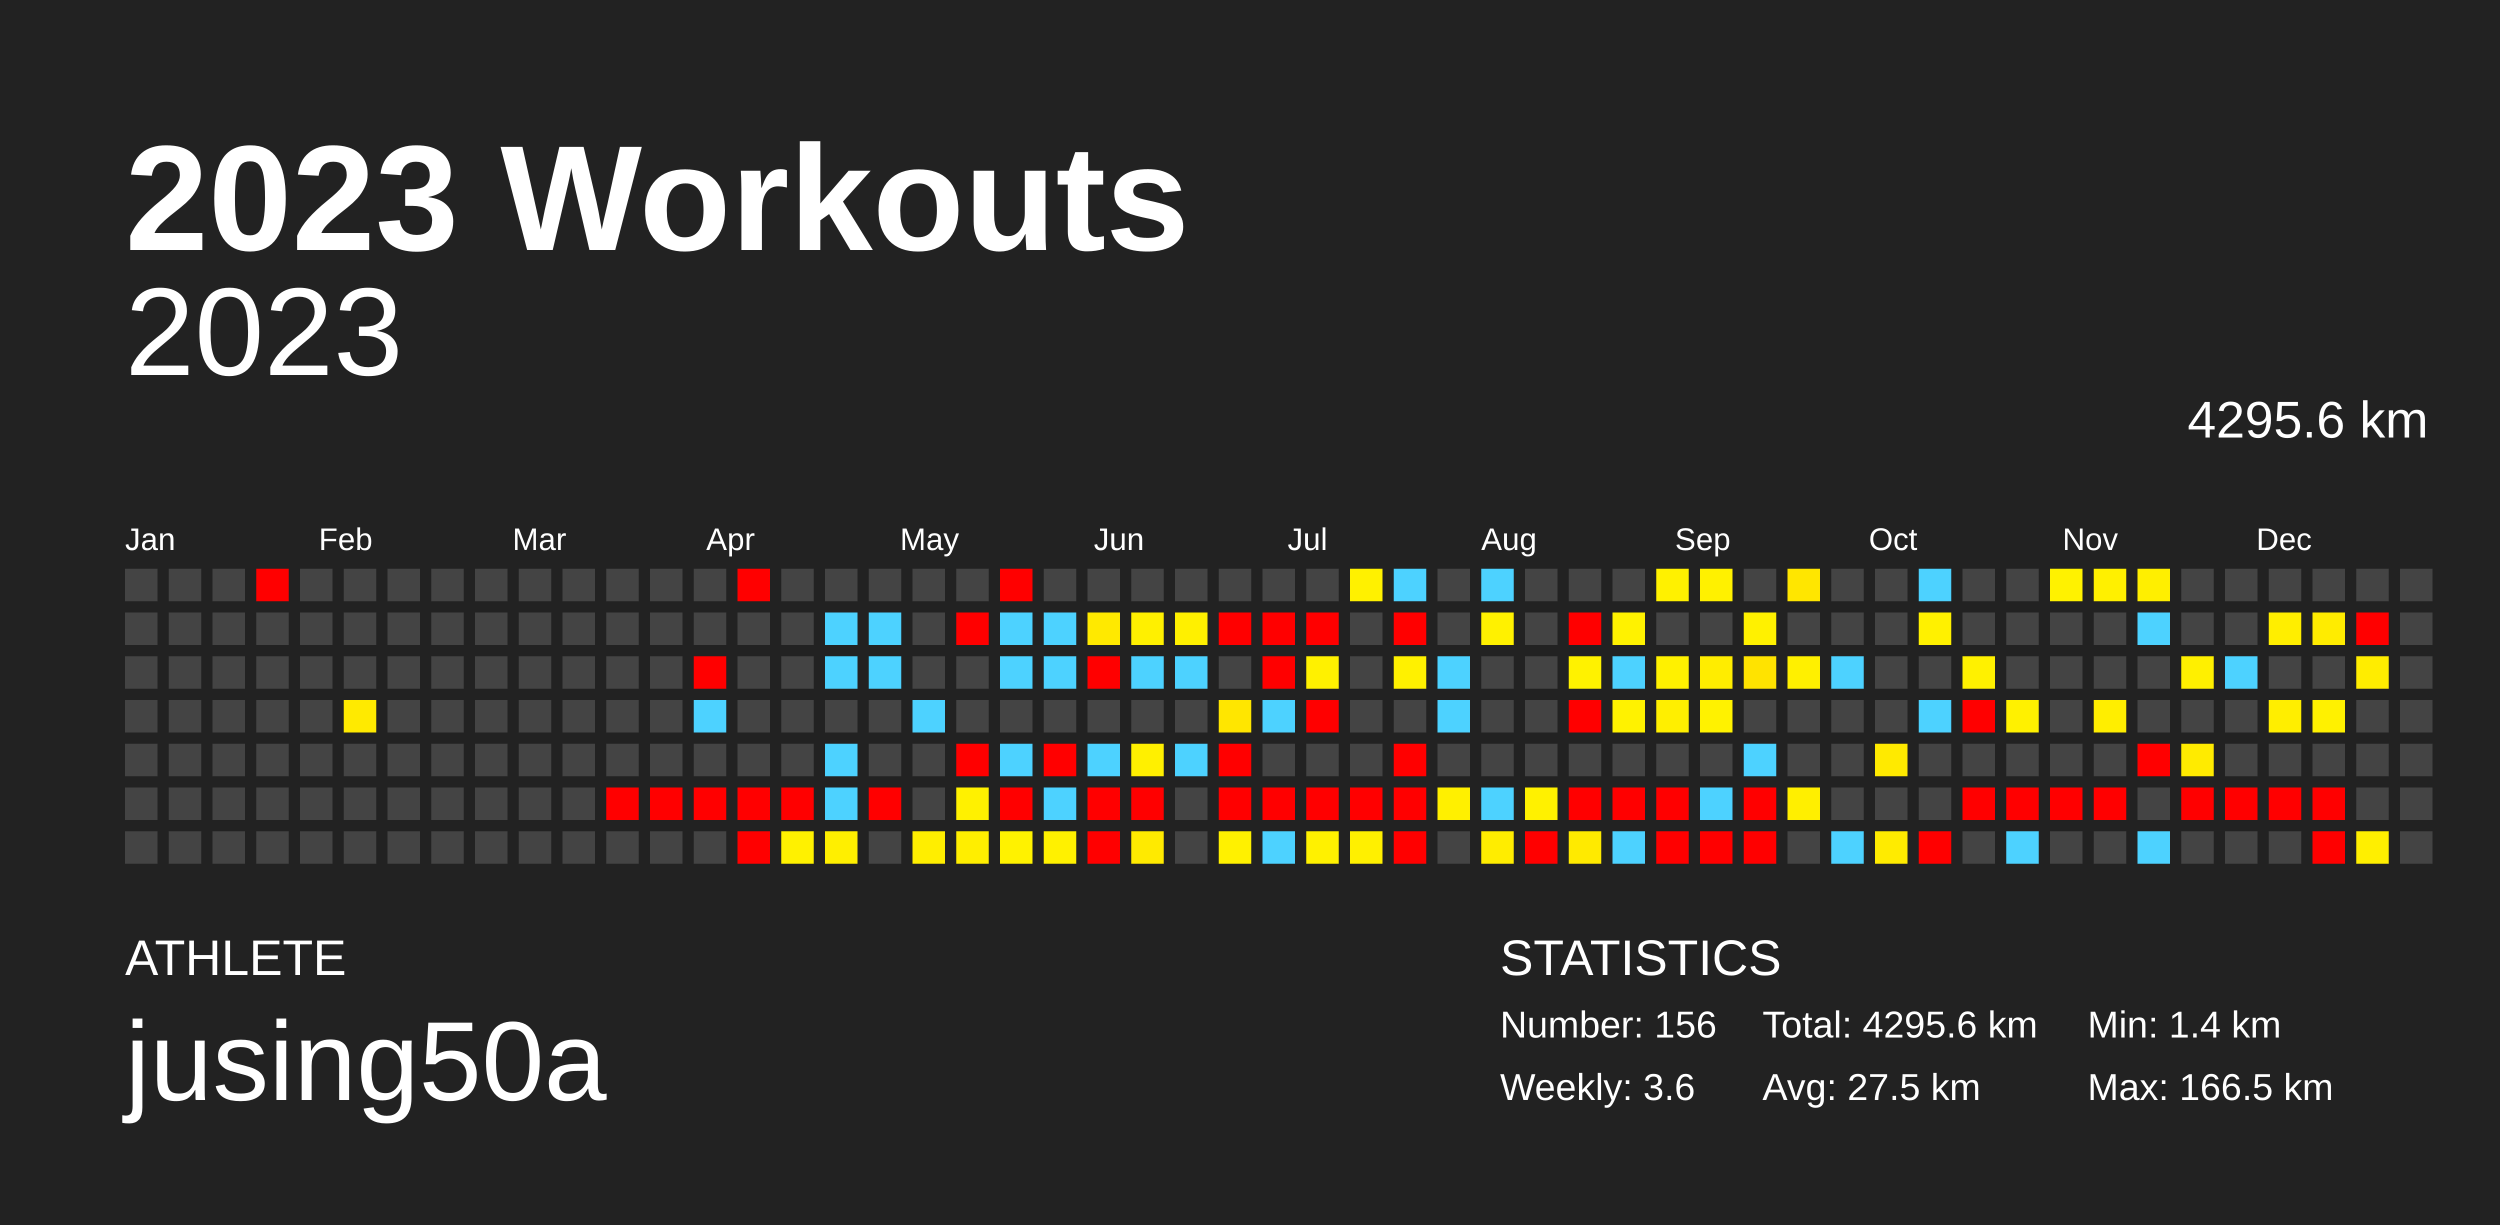
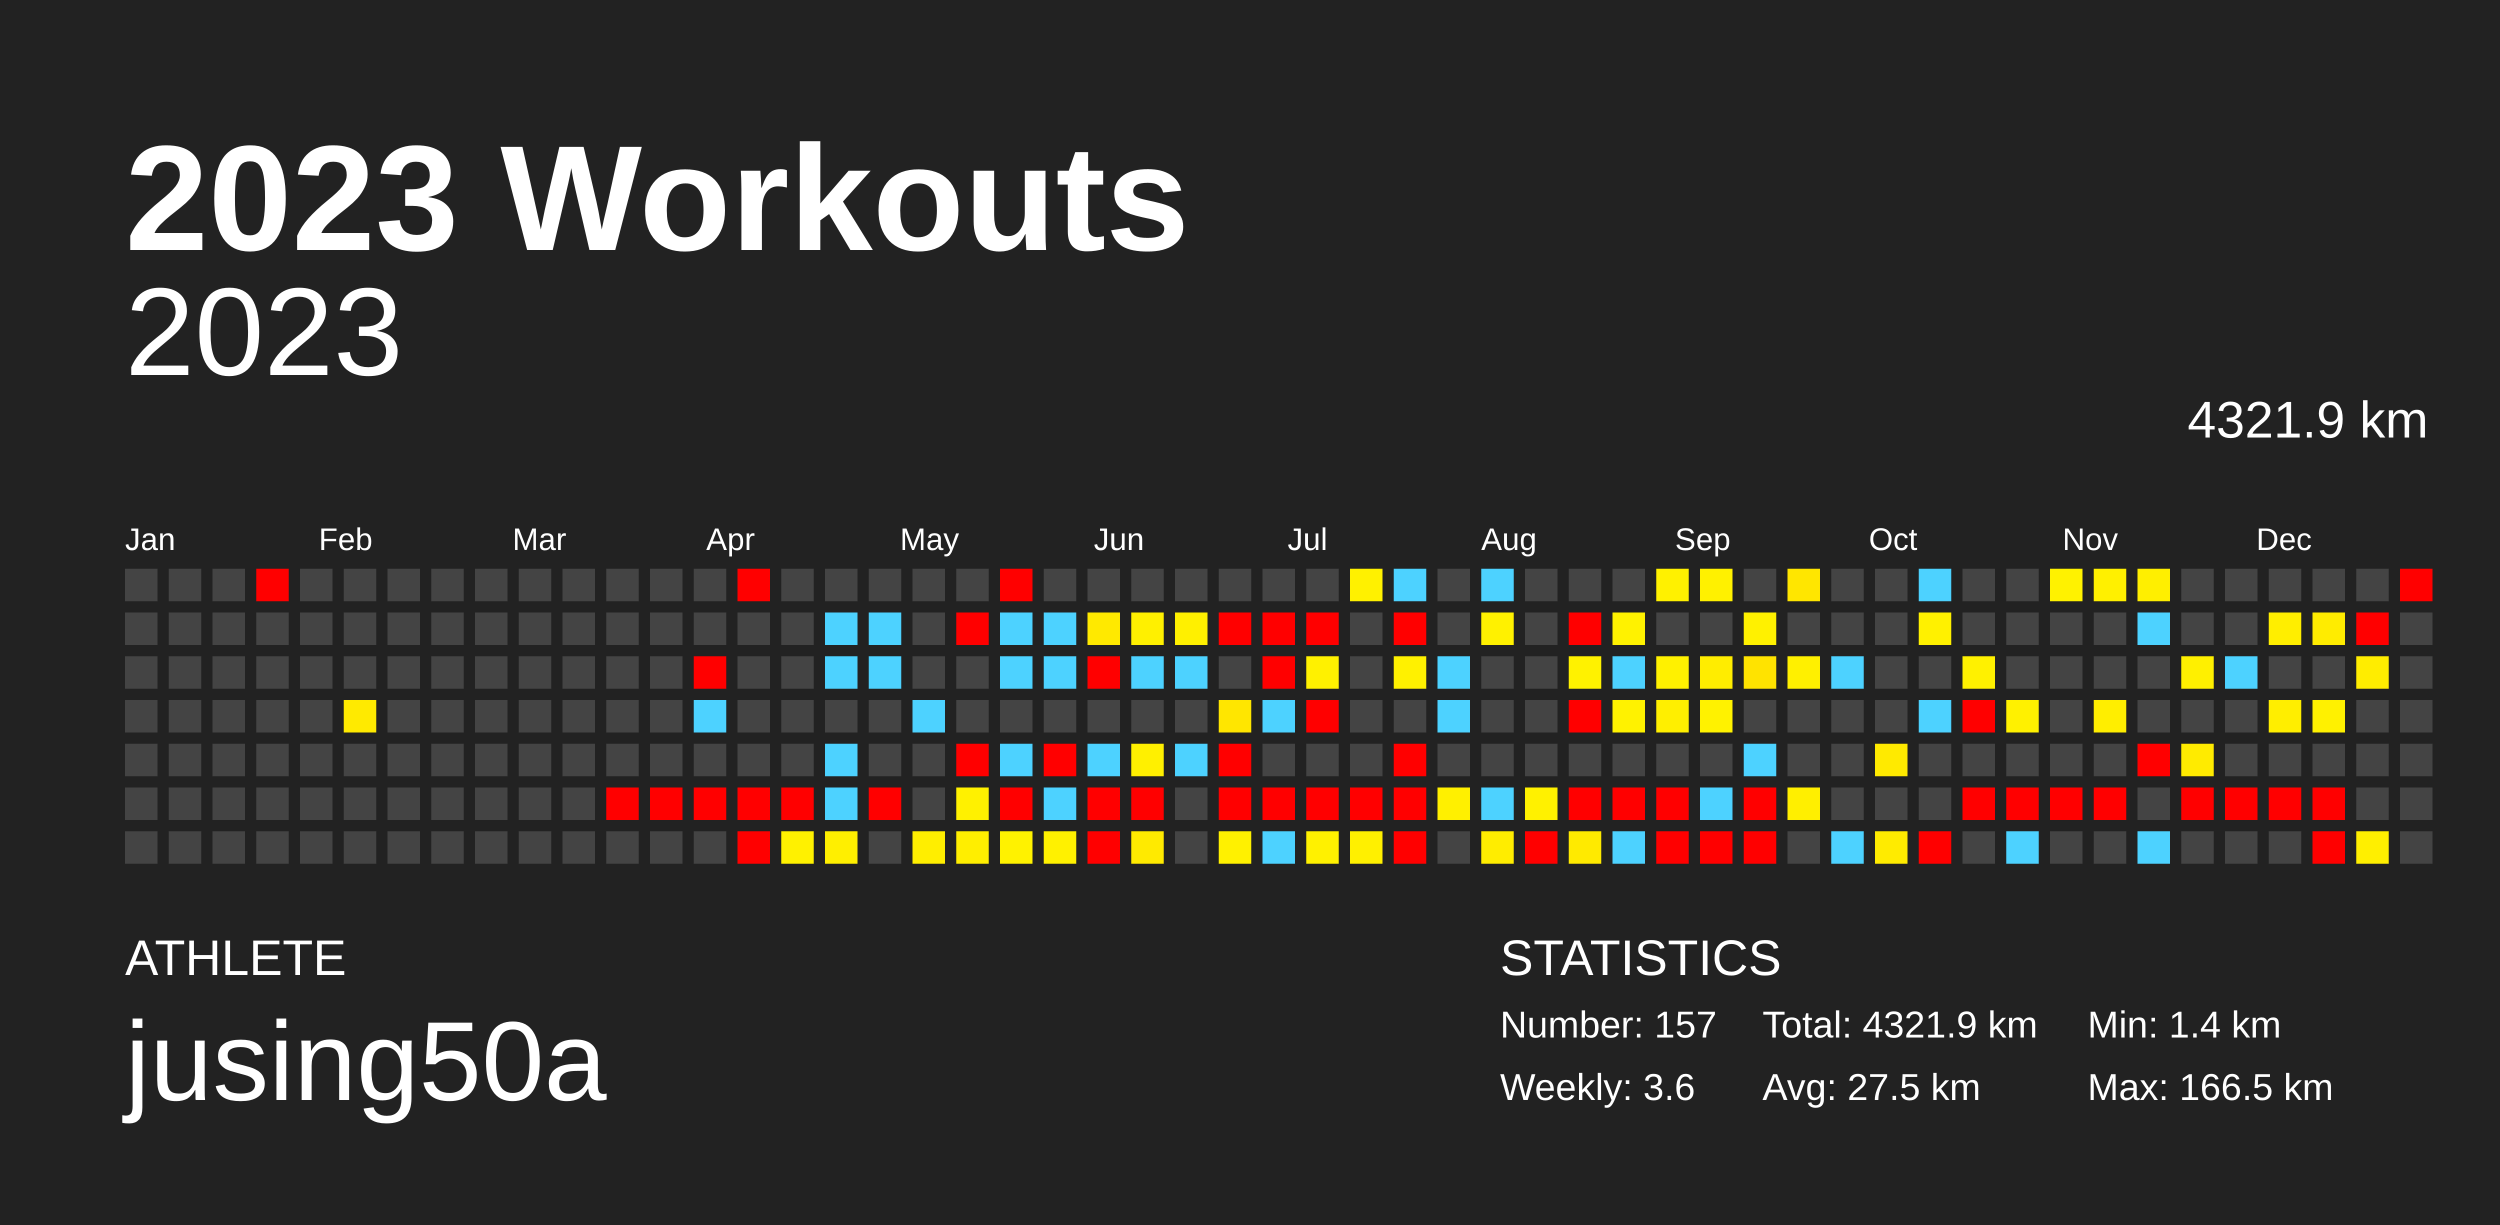
<svg xmlns="http://www.w3.org/2000/svg" baseProfile="full" height="98mm" version="1.1" viewBox="0,0,200,98" width="200mm">
  <defs />
  <rect fill="#222222" height="98" width="200" x="0" y="0" />
  <text fill="#FFFFFF" style="font-size:12px; font-family:Arial; font-weight:bold;" x="10" y="20">2023 Workouts</text>
  <text fill="#FFFFFF" style="font-size:4px; font-family:Arial" x="10" y="78">ATHLETE</text>
  <text fill="#FFFFFF" style="font-size:9px; font-family:Arial" x="10" y="88">jusing50a</text>
  <text fill="#FFFFFF" style="font-size:4px; font-family:Arial" x="120" y="78">STATISTICS</text>
-   <text fill="#FFFFFF" style="font-size:3px; font-family:Arial" x="120" y="83">Number: 156</text>
+   <text fill="#FFFFFF" style="font-size:3px; font-family:Arial" x="120" y="83">Number: 157</text>
  <text fill="#FFFFFF" style="font-size:3px; font-family:Arial" x="120" y="88">Weekly: 3.6</text>
-   <text fill="#FFFFFF" style="font-size:3px; font-family:Arial" x="141" y="83">Total: 4295.6 km</text>
+   <text fill="#FFFFFF" style="font-size:3px; font-family:Arial" x="141" y="83">Total: 4321.9 km</text>
  <text fill="#FFFFFF" style="font-size:3px; font-family:Arial" x="141" y="88">Avg: 27.5 km</text>
  <text fill="#FFFFFF" style="font-size:3px; font-family:Arial" x="167" y="83">Min: 1.4 km</text>
  <text fill="#FFFFFF" style="font-size:3px; font-family:Arial" x="167" y="88">Max: 166.5 km</text>
  <text alignment-baseline="hanging" fill="#FFFFFF" style="font-size:10.0px; font-family:Arial;" x="10" y="30">2023</text>
-   <text alignment-baseline="hanging" fill="#FFFFFF" style="font-size:4.125px; font-family:Arial;" x="175" y="35">4295.6 km</text>
+   <text alignment-baseline="hanging" fill="#FFFFFF" style="font-size:4.125px; font-family:Arial;" x="175" y="35">4321.9 km</text>
  <text fill="#FFFFFF" style="font-size:2.5px; font-family:Arial" x="10.0" y="44">Jan</text>
  <text fill="#FFFFFF" style="font-size:2.5px; font-family:Arial" x="25.5" y="44">Feb</text>
  <text fill="#FFFFFF" style="font-size:2.5px; font-family:Arial" x="41.0" y="44">Mar</text>
  <text fill="#FFFFFF" style="font-size:2.5px; font-family:Arial" x="56.5" y="44">Apr</text>
  <text fill="#FFFFFF" style="font-size:2.5px; font-family:Arial" x="72.0" y="44">May</text>
  <text fill="#FFFFFF" style="font-size:2.5px; font-family:Arial" x="87.5" y="44">Jun</text>
  <text fill="#FFFFFF" style="font-size:2.5px; font-family:Arial" x="103.0" y="44">Jul</text>
  <text fill="#FFFFFF" style="font-size:2.5px; font-family:Arial" x="118.5" y="44">Aug</text>
  <text fill="#FFFFFF" style="font-size:2.5px; font-family:Arial" x="134.0" y="44">Sep</text>
  <text fill="#FFFFFF" style="font-size:2.5px; font-family:Arial" x="149.5" y="44">Oct</text>
  <text fill="#FFFFFF" style="font-size:2.5px; font-family:Arial" x="165.0" y="44">Nov</text>
  <text fill="#FFFFFF" style="font-size:2.5px; font-family:Arial" x="180.5" y="44">Dec</text>
  <rect fill="#444444" height="2.6" width="2.6" x="10.0" y="45.5" />
  <rect fill="#444444" height="2.6" width="2.6" x="10.0" y="49.0" />
  <rect fill="#444444" height="2.6" width="2.6" x="10.0" y="52.5" />
  <rect fill="#444444" height="2.6" width="2.6" x="10.0" y="56.0" />
  <rect fill="#444444" height="2.6" width="2.6" x="10.0" y="59.5" />
  <rect fill="#444444" height="2.6" width="2.6" x="10.0" y="63.0" />
  <rect fill="#444444" height="2.6" width="2.6" x="10.0" y="66.5" />
  <rect fill="#444444" height="2.6" width="2.6" x="13.5" y="45.5" />
  <rect fill="#444444" height="2.6" width="2.6" x="13.5" y="49.0" />
  <rect fill="#444444" height="2.6" width="2.6" x="13.5" y="52.5" />
  <rect fill="#444444" height="2.6" width="2.6" x="13.5" y="56.0" />
  <rect fill="#444444" height="2.6" width="2.6" x="13.5" y="59.5" />
  <rect fill="#444444" height="2.6" width="2.6" x="13.5" y="63.0" />
  <rect fill="#444444" height="2.6" width="2.6" x="13.5" y="66.5" />
  <rect fill="#444444" height="2.6" width="2.6" x="17.0" y="45.5" />
  <rect fill="#444444" height="2.6" width="2.6" x="17.0" y="49.0" />
  <rect fill="#444444" height="2.6" width="2.6" x="17.0" y="52.5" />
  <rect fill="#444444" height="2.6" width="2.6" x="17.0" y="56.0" />
  <rect fill="#444444" height="2.6" width="2.6" x="17.0" y="59.5" />
  <rect fill="#444444" height="2.6" width="2.6" x="17.0" y="63.0" />
  <rect fill="#444444" height="2.6" width="2.6" x="17.0" y="66.5" />
  <rect fill="red" height="2.6" width="2.6" x="20.5" y="45.5" />
  <rect fill="#444444" height="2.6" width="2.6" x="20.5" y="49.0" />
  <rect fill="#444444" height="2.6" width="2.6" x="20.5" y="52.5" />
  <rect fill="#444444" height="2.6" width="2.6" x="20.5" y="56.0" />
  <rect fill="#444444" height="2.6" width="2.6" x="20.5" y="59.5" />
  <rect fill="#444444" height="2.6" width="2.6" x="20.5" y="63.0" />
  <rect fill="#444444" height="2.6" width="2.6" x="20.5" y="66.5" />
  <rect fill="#444444" height="2.6" width="2.6" x="24.0" y="45.5" />
  <rect fill="#444444" height="2.6" width="2.6" x="24.0" y="49.0" />
  <rect fill="#444444" height="2.6" width="2.6" x="24.0" y="52.5" />
  <rect fill="#444444" height="2.6" width="2.6" x="24.0" y="56.0" />
  <rect fill="#444444" height="2.6" width="2.6" x="24.0" y="59.5" />
  <rect fill="#444444" height="2.6" width="2.6" x="24.0" y="63.0" />
  <rect fill="#444444" height="2.6" width="2.6" x="24.0" y="66.5" />
  <rect fill="#444444" height="2.6" width="2.6" x="27.5" y="45.5" />
  <rect fill="#444444" height="2.6" width="2.6" x="27.5" y="49.0" />
  <rect fill="#444444" height="2.6" width="2.6" x="27.5" y="52.5" />
  <rect fill="#ffea00" height="2.6" width="2.6" x="27.5" y="56.0" />
  <rect fill="#444444" height="2.6" width="2.6" x="27.5" y="59.5" />
  <rect fill="#444444" height="2.6" width="2.6" x="27.5" y="63.0" />
  <rect fill="#444444" height="2.6" width="2.6" x="27.5" y="66.5" />
  <rect fill="#444444" height="2.6" width="2.6" x="31.0" y="45.5" />
  <rect fill="#444444" height="2.6" width="2.6" x="31.0" y="49.0" />
  <rect fill="#444444" height="2.6" width="2.6" x="31.0" y="52.5" />
  <rect fill="#444444" height="2.6" width="2.6" x="31.0" y="56.0" />
  <rect fill="#444444" height="2.6" width="2.6" x="31.0" y="59.5" />
  <rect fill="#444444" height="2.6" width="2.6" x="31.0" y="63.0" />
  <rect fill="#444444" height="2.6" width="2.6" x="31.0" y="66.5" />
  <rect fill="#444444" height="2.6" width="2.6" x="34.5" y="45.5" />
  <rect fill="#444444" height="2.6" width="2.6" x="34.5" y="49.0" />
  <rect fill="#444444" height="2.6" width="2.6" x="34.5" y="52.5" />
  <rect fill="#444444" height="2.6" width="2.6" x="34.5" y="56.0" />
  <rect fill="#444444" height="2.6" width="2.6" x="34.5" y="59.5" />
  <rect fill="#444444" height="2.6" width="2.6" x="34.5" y="63.0" />
  <rect fill="#444444" height="2.6" width="2.6" x="34.5" y="66.5" />
  <rect fill="#444444" height="2.6" width="2.6" x="38.0" y="45.5" />
  <rect fill="#444444" height="2.6" width="2.6" x="38.0" y="49.0" />
  <rect fill="#444444" height="2.6" width="2.6" x="38.0" y="52.5" />
  <rect fill="#444444" height="2.6" width="2.6" x="38.0" y="56.0" />
  <rect fill="#444444" height="2.6" width="2.6" x="38.0" y="59.5" />
  <rect fill="#444444" height="2.6" width="2.6" x="38.0" y="63.0" />
  <rect fill="#444444" height="2.6" width="2.6" x="38.0" y="66.5" />
  <rect fill="#444444" height="2.6" width="2.6" x="41.5" y="45.5" />
  <rect fill="#444444" height="2.6" width="2.6" x="41.5" y="49.0" />
  <rect fill="#444444" height="2.6" width="2.6" x="41.5" y="52.5" />
  <rect fill="#444444" height="2.6" width="2.6" x="41.5" y="56.0" />
  <rect fill="#444444" height="2.6" width="2.6" x="41.5" y="59.5" />
  <rect fill="#444444" height="2.6" width="2.6" x="41.5" y="63.0" />
  <rect fill="#444444" height="2.6" width="2.6" x="41.5" y="66.5" />
  <rect fill="#444444" height="2.6" width="2.6" x="45.0" y="45.5" />
  <rect fill="#444444" height="2.6" width="2.6" x="45.0" y="49.0" />
  <rect fill="#444444" height="2.6" width="2.6" x="45.0" y="52.5" />
  <rect fill="#444444" height="2.6" width="2.6" x="45.0" y="56.0" />
  <rect fill="#444444" height="2.6" width="2.6" x="45.0" y="59.5" />
  <rect fill="#444444" height="2.6" width="2.6" x="45.0" y="63.0" />
  <rect fill="#444444" height="2.6" width="2.6" x="45.0" y="66.5" />
  <rect fill="#444444" height="2.6" width="2.6" x="48.5" y="45.5" />
  <rect fill="#444444" height="2.6" width="2.6" x="48.5" y="49.0" />
  <rect fill="#444444" height="2.6" width="2.6" x="48.5" y="52.5" />
  <rect fill="#444444" height="2.6" width="2.6" x="48.5" y="56.0" />
  <rect fill="#444444" height="2.6" width="2.6" x="48.5" y="59.5" />
  <rect fill="red" height="2.6" width="2.6" x="48.5" y="63.0" />
  <rect fill="#444444" height="2.6" width="2.6" x="48.5" y="66.5" />
  <rect fill="#444444" height="2.6" width="2.6" x="52.0" y="45.5" />
  <rect fill="#444444" height="2.6" width="2.6" x="52.0" y="49.0" />
  <rect fill="#444444" height="2.6" width="2.6" x="52.0" y="52.5" />
  <rect fill="#444444" height="2.6" width="2.6" x="52.0" y="56.0" />
  <rect fill="#444444" height="2.6" width="2.6" x="52.0" y="59.5" />
  <rect fill="red" height="2.6" width="2.6" x="52.0" y="63.0" />
  <rect fill="#444444" height="2.6" width="2.6" x="52.0" y="66.5" />
  <rect fill="#444444" height="2.6" width="2.6" x="55.5" y="45.5" />
  <rect fill="#444444" height="2.6" width="2.6" x="55.5" y="49.0" />
  <rect fill="red" height="2.6" width="2.6" x="55.5" y="52.5" />
  <rect fill="#4dd2ff" height="2.6" width="2.6" x="55.5" y="56.0" />
  <rect fill="#444444" height="2.6" width="2.6" x="55.5" y="59.5" />
  <rect fill="red" height="2.6" width="2.6" x="55.5" y="63.0" />
  <rect fill="#444444" height="2.6" width="2.6" x="55.5" y="66.5" />
  <rect fill="red" height="2.6" width="2.6" x="59.0" y="45.5" />
  <rect fill="#444444" height="2.6" width="2.6" x="59.0" y="49.0" />
  <rect fill="#444444" height="2.6" width="2.6" x="59.0" y="52.5" />
  <rect fill="#444444" height="2.6" width="2.6" x="59.0" y="56.0" />
  <rect fill="#444444" height="2.6" width="2.6" x="59.0" y="59.5" />
  <rect fill="red" height="2.6" width="2.6" x="59.0" y="63.0" />
  <rect fill="red" height="2.6" width="2.6" x="59.0" y="66.5" />
  <rect fill="#444444" height="2.6" width="2.6" x="62.5" y="45.5" />
  <rect fill="#444444" height="2.6" width="2.6" x="62.5" y="49.0" />
  <rect fill="#444444" height="2.6" width="2.6" x="62.5" y="52.5" />
  <rect fill="#444444" height="2.6" width="2.6" x="62.5" y="56.0" />
  <rect fill="#444444" height="2.6" width="2.6" x="62.5" y="59.5" />
  <rect fill="red" height="2.6" width="2.6" x="62.5" y="63.0" />
  <rect fill="#fff100" height="2.6" width="2.6" x="62.5" y="66.5" />
  <rect fill="#444444" height="2.6" width="2.6" x="66.0" y="45.5" />
  <rect fill="#4dd2ff" height="2.6" width="2.6" x="66.0" y="49.0" />
  <rect fill="#4dd2ff" height="2.6" width="2.6" x="66.0" y="52.5" />
  <rect fill="#444444" height="2.6" width="2.6" x="66.0" y="56.0" />
  <rect fill="#4dd2ff" height="2.6" width="2.6" x="66.0" y="59.5" />
  <rect fill="#4dd2ff" height="2.6" width="2.6" x="66.0" y="63.0" />
  <rect fill="#ffef00" height="2.6" width="2.6" x="66.0" y="66.5" />
  <rect fill="#444444" height="2.6" width="2.6" x="69.5" y="45.5" />
  <rect fill="#4dd2ff" height="2.6" width="2.6" x="69.5" y="49.0" />
  <rect fill="#4dd2ff" height="2.6" width="2.6" x="69.5" y="52.5" />
  <rect fill="#444444" height="2.6" width="2.6" x="69.5" y="56.0" />
  <rect fill="#444444" height="2.6" width="2.6" x="69.5" y="59.5" />
  <rect fill="red" height="2.6" width="2.6" x="69.5" y="63.0" />
  <rect fill="#444444" height="2.6" width="2.6" x="69.5" y="66.5" />
  <rect fill="#444444" height="2.6" width="2.6" x="73.0" y="45.5" />
  <rect fill="#444444" height="2.6" width="2.6" x="73.0" y="49.0" />
  <rect fill="#444444" height="2.6" width="2.6" x="73.0" y="52.5" />
  <rect fill="#4dd2ff" height="2.6" width="2.6" x="73.0" y="56.0" />
  <rect fill="#444444" height="2.6" width="2.6" x="73.0" y="59.5" />
  <rect fill="#444444" height="2.6" width="2.6" x="73.0" y="63.0" />
  <rect fill="#ffee00" height="2.6" width="2.6" x="73.0" y="66.5" />
  <rect fill="#444444" height="2.6" width="2.6" x="76.5" y="45.5" />
  <rect fill="red" height="2.6" width="2.6" x="76.5" y="49.0" />
  <rect fill="#444444" height="2.6" width="2.6" x="76.5" y="52.5" />
  <rect fill="#444444" height="2.6" width="2.6" x="76.5" y="56.0" />
  <rect fill="red" height="2.6" width="2.6" x="76.5" y="59.5" />
  <rect fill="#fff100" height="2.6" width="2.6" x="76.5" y="63.0" />
  <rect fill="#ffee00" height="2.6" width="2.6" x="76.5" y="66.5" />
  <rect fill="red" height="2.6" width="2.6" x="80.0" y="45.5" />
  <rect fill="#4dd2ff" height="2.6" width="2.6" x="80.0" y="49.0" />
  <rect fill="#4dd2ff" height="2.6" width="2.6" x="80.0" y="52.5" />
  <rect fill="#444444" height="2.6" width="2.6" x="80.0" y="56.0" />
  <rect fill="#4dd2ff" height="2.6" width="2.6" x="80.0" y="59.5" />
  <rect fill="red" height="2.6" width="2.6" x="80.0" y="63.0" />
  <rect fill="#fff200" height="2.6" width="2.6" x="80.0" y="66.5" />
  <rect fill="#444444" height="2.6" width="2.6" x="83.5" y="45.5" />
  <rect fill="#4dd2ff" height="2.6" width="2.6" x="83.5" y="49.0" />
  <rect fill="#4dd2ff" height="2.6" width="2.6" x="83.5" y="52.5" />
  <rect fill="#444444" height="2.6" width="2.6" x="83.5" y="56.0" />
  <rect fill="red" height="2.6" width="2.6" x="83.5" y="59.5" />
  <rect fill="#4dd2ff" height="2.6" width="2.6" x="83.5" y="63.0" />
  <rect fill="#fff100" height="2.6" width="2.6" x="83.5" y="66.5" />
  <rect fill="#444444" height="2.6" width="2.6" x="87.0" y="45.5" />
  <rect fill="#ffe900" height="2.6" width="2.6" x="87.0" y="49.0" />
  <rect fill="red" height="2.6" width="2.6" x="87.0" y="52.5" />
  <rect fill="#444444" height="2.6" width="2.6" x="87.0" y="56.0" />
  <rect fill="#4dd2ff" height="2.6" width="2.6" x="87.0" y="59.5" />
  <rect fill="red" height="2.6" width="2.6" x="87.0" y="63.0" />
  <rect fill="red" height="2.6" width="2.6" x="87.0" y="66.5" />
  <rect fill="#444444" height="2.6" width="2.6" x="90.5" y="45.5" />
  <rect fill="#fff000" height="2.6" width="2.6" x="90.5" y="49.0" />
  <rect fill="#4dd2ff" height="2.6" width="2.6" x="90.5" y="52.5" />
  <rect fill="#444444" height="2.6" width="2.6" x="90.5" y="56.0" />
  <rect fill="#fff000" height="2.6" width="2.6" x="90.5" y="59.5" />
  <rect fill="red" height="2.6" width="2.6" x="90.5" y="63.0" />
  <rect fill="#ffea00" height="2.6" width="2.6" x="90.5" y="66.5" />
  <rect fill="#444444" height="2.6" width="2.6" x="94.0" y="45.5" />
  <rect fill="#fff000" height="2.6" width="2.6" x="94.0" y="49.0" />
  <rect fill="#4dd2ff" height="2.6" width="2.6" x="94.0" y="52.5" />
  <rect fill="#444444" height="2.6" width="2.6" x="94.0" y="56.0" />
  <rect fill="#4dd2ff" height="2.6" width="2.6" x="94.0" y="59.5" />
  <rect fill="#444444" height="2.6" width="2.6" x="94.0" y="63.0" />
  <rect fill="#444444" height="2.6" width="2.6" x="94.0" y="66.5" />
  <rect fill="#444444" height="2.6" width="2.6" x="97.5" y="45.5" />
  <rect fill="red" height="2.6" width="2.6" x="97.5" y="49.0" />
  <rect fill="#444444" height="2.6" width="2.6" x="97.5" y="52.5" />
  <rect fill="#ffe600" height="2.6" width="2.6" x="97.5" y="56.0" />
  <rect fill="red" height="2.6" width="2.6" x="97.5" y="59.5" />
  <rect fill="red" height="2.6" width="2.6" x="97.5" y="63.0" />
  <rect fill="#fff100" height="2.6" width="2.6" x="97.5" y="66.5" />
  <rect fill="#444444" height="2.6" width="2.6" x="101.0" y="45.5" />
  <rect fill="red" height="2.6" width="2.6" x="101.0" y="49.0" />
  <rect fill="red" height="2.6" width="2.6" x="101.0" y="52.5" />
  <rect fill="#4dd2ff" height="2.6" width="2.6" x="101.0" y="56.0" />
  <rect fill="#444444" height="2.6" width="2.6" x="101.0" y="59.5" />
  <rect fill="red" height="2.6" width="2.6" x="101.0" y="63.0" />
  <rect fill="#4dd2ff" height="2.6" width="2.6" x="101.0" y="66.5" />
  <rect fill="#444444" height="2.6" width="2.6" x="104.5" y="45.5" />
  <rect fill="red" height="2.6" width="2.6" x="104.5" y="49.0" />
  <rect fill="#fff100" height="2.6" width="2.6" x="104.5" y="52.5" />
  <rect fill="red" height="2.6" width="2.6" x="104.5" y="56.0" />
  <rect fill="#444444" height="2.6" width="2.6" x="104.5" y="59.5" />
  <rect fill="red" height="2.6" width="2.6" x="104.5" y="63.0" />
  <rect fill="#fff100" height="2.6" width="2.6" x="104.5" y="66.5" />
  <rect fill="#fff100" height="2.6" width="2.6" x="108.0" y="45.5" />
  <rect fill="#444444" height="2.6" width="2.6" x="108.0" y="49.0" />
  <rect fill="#444444" height="2.6" width="2.6" x="108.0" y="52.5" />
  <rect fill="#444444" height="2.6" width="2.6" x="108.0" y="56.0" />
  <rect fill="#444444" height="2.6" width="2.6" x="108.0" y="59.5" />
  <rect fill="red" height="2.6" width="2.6" x="108.0" y="63.0" />
  <rect fill="#fff000" height="2.6" width="2.6" x="108.0" y="66.5" />
  <rect fill="#4dd2ff" height="2.6" width="2.6" x="111.5" y="45.5" />
  <rect fill="red" height="2.6" width="2.6" x="111.5" y="49.0" />
  <rect fill="#fff100" height="2.6" width="2.6" x="111.5" y="52.5" />
  <rect fill="#444444" height="2.6" width="2.6" x="111.5" y="56.0" />
  <rect fill="red" height="2.6" width="2.6" x="111.5" y="59.5" />
  <rect fill="red" height="2.6" width="2.6" x="111.5" y="63.0" />
  <rect fill="red" height="2.6" width="2.6" x="111.5" y="66.5" />
  <rect fill="#444444" height="2.6" width="2.6" x="115.0" y="45.5" />
  <rect fill="#444444" height="2.6" width="2.6" x="115.0" y="49.0" />
  <rect fill="#4dd2ff" height="2.6" width="2.6" x="115.0" y="52.5" />
  <rect fill="#4dd2ff" height="2.6" width="2.6" x="115.0" y="56.0" />
  <rect fill="#444444" height="2.6" width="2.6" x="115.0" y="59.5" />
  <rect fill="#fff000" height="2.6" width="2.6" x="115.0" y="63.0" />
  <rect fill="#444444" height="2.6" width="2.6" x="115.0" y="66.5" />
  <rect fill="#4dd2ff" height="2.6" width="2.6" x="118.5" y="45.5" />
  <rect fill="#fff100" height="2.6" width="2.6" x="118.5" y="49.0" />
  <rect fill="#444444" height="2.6" width="2.6" x="118.5" y="52.5" />
  <rect fill="#444444" height="2.6" width="2.6" x="118.5" y="56.0" />
  <rect fill="#444444" height="2.6" width="2.6" x="118.5" y="59.5" />
  <rect fill="#4dd2ff" height="2.6" width="2.6" x="118.5" y="63.0" />
  <rect fill="#ffed00" height="2.6" width="2.6" x="118.5" y="66.5" />
  <rect fill="#444444" height="2.6" width="2.6" x="122.0" y="45.5" />
  <rect fill="#444444" height="2.6" width="2.6" x="122.0" y="49.0" />
  <rect fill="#444444" height="2.6" width="2.6" x="122.0" y="52.5" />
  <rect fill="#444444" height="2.6" width="2.6" x="122.0" y="56.0" />
  <rect fill="#444444" height="2.6" width="2.6" x="122.0" y="59.5" />
  <rect fill="#fff100" height="2.6" width="2.6" x="122.0" y="63.0" />
  <rect fill="red" height="2.6" width="2.6" x="122.0" y="66.5" />
  <rect fill="#444444" height="2.6" width="2.6" x="125.5" y="45.5" />
  <rect fill="red" height="2.6" width="2.6" x="125.5" y="49.0" />
  <rect fill="#fff200" height="2.6" width="2.6" x="125.5" y="52.5" />
  <rect fill="red" height="2.6" width="2.6" x="125.5" y="56.0" />
  <rect fill="#444444" height="2.6" width="2.6" x="125.5" y="59.5" />
  <rect fill="red" height="2.6" width="2.6" x="125.5" y="63.0" />
  <rect fill="#ffea00" height="2.6" width="2.6" x="125.5" y="66.5" />
  <rect fill="#444444" height="2.6" width="2.6" x="129.0" y="45.5" />
  <rect fill="#fff200" height="2.6" width="2.6" x="129.0" y="49.0" />
  <rect fill="#4dd2ff" height="2.6" width="2.6" x="129.0" y="52.5" />
  <rect fill="#fff200" height="2.6" width="2.6" x="129.0" y="56.0" />
  <rect fill="#444444" height="2.6" width="2.6" x="129.0" y="59.5" />
  <rect fill="red" height="2.6" width="2.6" x="129.0" y="63.0" />
  <rect fill="#4dd2ff" height="2.6" width="2.6" x="129.0" y="66.5" />
  <rect fill="#fff100" height="2.6" width="2.6" x="132.5" y="45.5" />
  <rect fill="#444444" height="2.6" width="2.6" x="132.5" y="49.0" />
  <rect fill="#fff100" height="2.6" width="2.6" x="132.5" y="52.5" />
  <rect fill="#ffef00" height="2.6" width="2.6" x="132.5" y="56.0" />
  <rect fill="#444444" height="2.6" width="2.6" x="132.5" y="59.5" />
  <rect fill="red" height="2.6" width="2.6" x="132.5" y="63.0" />
  <rect fill="red" height="2.6" width="2.6" x="132.5" y="66.5" />
  <rect fill="#fff100" height="2.6" width="2.6" x="136.0" y="45.5" />
  <rect fill="#444444" height="2.6" width="2.6" x="136.0" y="49.0" />
  <rect fill="#ffed00" height="2.6" width="2.6" x="136.0" y="52.5" />
  <rect fill="#fff200" height="2.6" width="2.6" x="136.0" y="56.0" />
  <rect fill="#444444" height="2.6" width="2.6" x="136.0" y="59.5" />
  <rect fill="#4dd2ff" height="2.6" width="2.6" x="136.0" y="63.0" />
  <rect fill="red" height="2.6" width="2.6" x="136.0" y="66.5" />
  <rect fill="#444444" height="2.6" width="2.6" x="139.5" y="45.5" />
  <rect fill="#fff100" height="2.6" width="2.6" x="139.5" y="49.0" />
  <rect fill="#ffe300" height="2.6" width="2.6" x="139.5" y="52.5" />
  <rect fill="#444444" height="2.6" width="2.6" x="139.5" y="56.0" />
  <rect fill="#4dd2ff" height="2.6" width="2.6" x="139.5" y="59.5" />
  <rect fill="red" height="2.6" width="2.6" x="139.5" y="63.0" />
  <rect fill="red" height="2.6" width="2.6" x="139.5" y="66.5" />
  <rect fill="#ffe600" height="2.6" width="2.6" x="143.0" y="45.5" />
  <rect fill="#444444" height="2.6" width="2.6" x="143.0" y="49.0" />
  <rect fill="#fff000" height="2.6" width="2.6" x="143.0" y="52.5" />
  <rect fill="#444444" height="2.6" width="2.6" x="143.0" y="56.0" />
  <rect fill="#444444" height="2.6" width="2.6" x="143.0" y="59.5" />
  <rect fill="#ffef00" height="2.6" width="2.6" x="143.0" y="63.0" />
  <rect fill="#444444" height="2.6" width="2.6" x="143.0" y="66.5" />
  <rect fill="#444444" height="2.6" width="2.6" x="146.5" y="45.5" />
  <rect fill="#444444" height="2.6" width="2.6" x="146.5" y="49.0" />
  <rect fill="#4dd2ff" height="2.6" width="2.6" x="146.5" y="52.5" />
  <rect fill="#444444" height="2.6" width="2.6" x="146.5" y="56.0" />
  <rect fill="#444444" height="2.6" width="2.6" x="146.5" y="59.5" />
  <rect fill="#444444" height="2.6" width="2.6" x="146.5" y="63.0" />
  <rect fill="#4dd2ff" height="2.6" width="2.6" x="146.5" y="66.5" />
  <rect fill="#444444" height="2.6" width="2.6" x="150.0" y="45.5" />
  <rect fill="#444444" height="2.6" width="2.6" x="150.0" y="49.0" />
  <rect fill="#444444" height="2.6" width="2.6" x="150.0" y="52.5" />
  <rect fill="#444444" height="2.6" width="2.6" x="150.0" y="56.0" />
  <rect fill="#ffea00" height="2.6" width="2.6" x="150.0" y="59.5" />
  <rect fill="#444444" height="2.6" width="2.6" x="150.0" y="63.0" />
  <rect fill="#ffeb00" height="2.6" width="2.6" x="150.0" y="66.5" />
  <rect fill="#4dd2ff" height="2.6" width="2.6" x="153.5" y="45.5" />
  <rect fill="#fff100" height="2.6" width="2.6" x="153.5" y="49.0" />
  <rect fill="#444444" height="2.6" width="2.6" x="153.5" y="52.5" />
  <rect fill="#4dd2ff" height="2.6" width="2.6" x="153.5" y="56.0" />
  <rect fill="#444444" height="2.6" width="2.6" x="153.5" y="59.5" />
  <rect fill="#444444" height="2.6" width="2.6" x="153.5" y="63.0" />
  <rect fill="red" height="2.6" width="2.6" x="153.5" y="66.5" />
  <rect fill="#444444" height="2.6" width="2.6" x="157.0" y="45.5" />
  <rect fill="#444444" height="2.6" width="2.6" x="157.0" y="49.0" />
  <rect fill="#fff100" height="2.6" width="2.6" x="157.0" y="52.5" />
  <rect fill="red" height="2.6" width="2.6" x="157.0" y="56.0" />
  <rect fill="#444444" height="2.6" width="2.6" x="157.0" y="59.5" />
  <rect fill="red" height="2.6" width="2.6" x="157.0" y="63.0" />
  <rect fill="#444444" height="2.6" width="2.6" x="157.0" y="66.5" />
  <rect fill="#444444" height="2.6" width="2.6" x="160.5" y="45.5" />
  <rect fill="#444444" height="2.6" width="2.6" x="160.5" y="49.0" />
  <rect fill="#444444" height="2.6" width="2.6" x="160.5" y="52.5" />
  <rect fill="#fff100" height="2.6" width="2.6" x="160.5" y="56.0" />
  <rect fill="#444444" height="2.6" width="2.6" x="160.5" y="59.5" />
  <rect fill="red" height="2.6" width="2.6" x="160.5" y="63.0" />
  <rect fill="#4dd2ff" height="2.6" width="2.6" x="160.5" y="66.5" />
  <rect fill="#fff200" height="2.6" width="2.6" x="164.0" y="45.5" />
  <rect fill="#444444" height="2.6" width="2.6" x="164.0" y="49.0" />
  <rect fill="#444444" height="2.6" width="2.6" x="164.0" y="52.5" />
  <rect fill="#444444" height="2.6" width="2.6" x="164.0" y="56.0" />
  <rect fill="#444444" height="2.6" width="2.6" x="164.0" y="59.5" />
  <rect fill="red" height="2.6" width="2.6" x="164.0" y="63.0" />
  <rect fill="#444444" height="2.6" width="2.6" x="164.0" y="66.5" />
  <rect fill="#fff000" height="2.6" width="2.6" x="167.5" y="45.5" />
  <rect fill="#444444" height="2.6" width="2.6" x="167.5" y="49.0" />
  <rect fill="#444444" height="2.6" width="2.6" x="167.5" y="52.5" />
  <rect fill="#ffee00" height="2.6" width="2.6" x="167.5" y="56.0" />
  <rect fill="#444444" height="2.6" width="2.6" x="167.5" y="59.5" />
  <rect fill="red" height="2.6" width="2.6" x="167.5" y="63.0" />
  <rect fill="#444444" height="2.6" width="2.6" x="167.5" y="66.5" />
  <rect fill="#ffef00" height="2.6" width="2.6" x="171.0" y="45.5" />
  <rect fill="#4dd2ff" height="2.6" width="2.6" x="171.0" y="49.0" />
  <rect fill="#444444" height="2.6" width="2.6" x="171.0" y="52.5" />
  <rect fill="#444444" height="2.6" width="2.6" x="171.0" y="56.0" />
  <rect fill="red" height="2.6" width="2.6" x="171.0" y="59.5" />
  <rect fill="#444444" height="2.6" width="2.6" x="171.0" y="63.0" />
  <rect fill="#4dd2ff" height="2.6" width="2.6" x="171.0" y="66.5" />
  <rect fill="#444444" height="2.6" width="2.6" x="174.5" y="45.5" />
  <rect fill="#444444" height="2.6" width="2.6" x="174.5" y="49.0" />
  <rect fill="#fff000" height="2.6" width="2.6" x="174.5" y="52.5" />
  <rect fill="#444444" height="2.6" width="2.6" x="174.5" y="56.0" />
  <rect fill="#ffeb00" height="2.6" width="2.6" x="174.5" y="59.5" />
  <rect fill="red" height="2.6" width="2.6" x="174.5" y="63.0" />
  <rect fill="#444444" height="2.6" width="2.6" x="174.5" y="66.5" />
  <rect fill="#444444" height="2.6" width="2.6" x="178.0" y="45.5" />
  <rect fill="#444444" height="2.6" width="2.6" x="178.0" y="49.0" />
  <rect fill="#4dd2ff" height="2.6" width="2.6" x="178.0" y="52.5" />
  <rect fill="#444444" height="2.6" width="2.6" x="178.0" y="56.0" />
  <rect fill="#444444" height="2.6" width="2.6" x="178.0" y="59.5" />
  <rect fill="red" height="2.6" width="2.6" x="178.0" y="63.0" />
  <rect fill="#444444" height="2.6" width="2.6" x="178.0" y="66.5" />
  <rect fill="#444444" height="2.6" width="2.6" x="181.5" y="45.5" />
  <rect fill="#ffee00" height="2.6" width="2.6" x="181.5" y="49.0" />
  <rect fill="#444444" height="2.6" width="2.6" x="181.5" y="52.5" />
  <rect fill="#ffee00" height="2.6" width="2.6" x="181.5" y="56.0" />
  <rect fill="#444444" height="2.6" width="2.6" x="181.5" y="59.5" />
  <rect fill="red" height="2.6" width="2.6" x="181.5" y="63.0" />
  <rect fill="#444444" height="2.6" width="2.6" x="181.5" y="66.5" />
  <rect fill="#444444" height="2.6" width="2.6" x="185.0" y="45.5" />
  <rect fill="#ffec00" height="2.6" width="2.6" x="185.0" y="49.0" />
  <rect fill="#444444" height="2.6" width="2.6" x="185.0" y="52.5" />
  <rect fill="#fff100" height="2.6" width="2.6" x="185.0" y="56.0" />
  <rect fill="#444444" height="2.6" width="2.6" x="185.0" y="59.5" />
  <rect fill="red" height="2.6" width="2.6" x="185.0" y="63.0" />
  <rect fill="red" height="2.6" width="2.6" x="185.0" y="66.5" />
  <rect fill="#444444" height="2.6" width="2.6" x="188.5" y="45.5" />
  <rect fill="red" height="2.6" width="2.6" x="188.5" y="49.0" />
  <rect fill="#ffed00" height="2.6" width="2.6" x="188.5" y="52.5" />
  <rect fill="#444444" height="2.6" width="2.6" x="188.5" y="56.0" />
  <rect fill="#444444" height="2.6" width="2.6" x="188.5" y="59.5" />
  <rect fill="#444444" height="2.6" width="2.6" x="188.5" y="63.0" />
  <rect fill="#ffef00" height="2.6" width="2.6" x="188.5" y="66.5" />
-   <rect fill="#444444" height="2.6" width="2.6" x="192.0" y="45.5" />
+   <rect fill="red" height="2.6" width="2.6" x="192.0" y="45.5" />
  <rect fill="#444444" height="2.6" width="2.6" x="192.0" y="49.0" />
  <rect fill="#444444" height="2.6" width="2.6" x="192.0" y="52.5" />
  <rect fill="#444444" height="2.6" width="2.6" x="192.0" y="56.0" />
  <rect fill="#444444" height="2.6" width="2.6" x="192.0" y="59.5" />
  <rect fill="#444444" height="2.6" width="2.6" x="192.0" y="63.0" />
  <rect fill="#444444" height="2.6" width="2.6" x="192.0" y="66.5" />
</svg>
